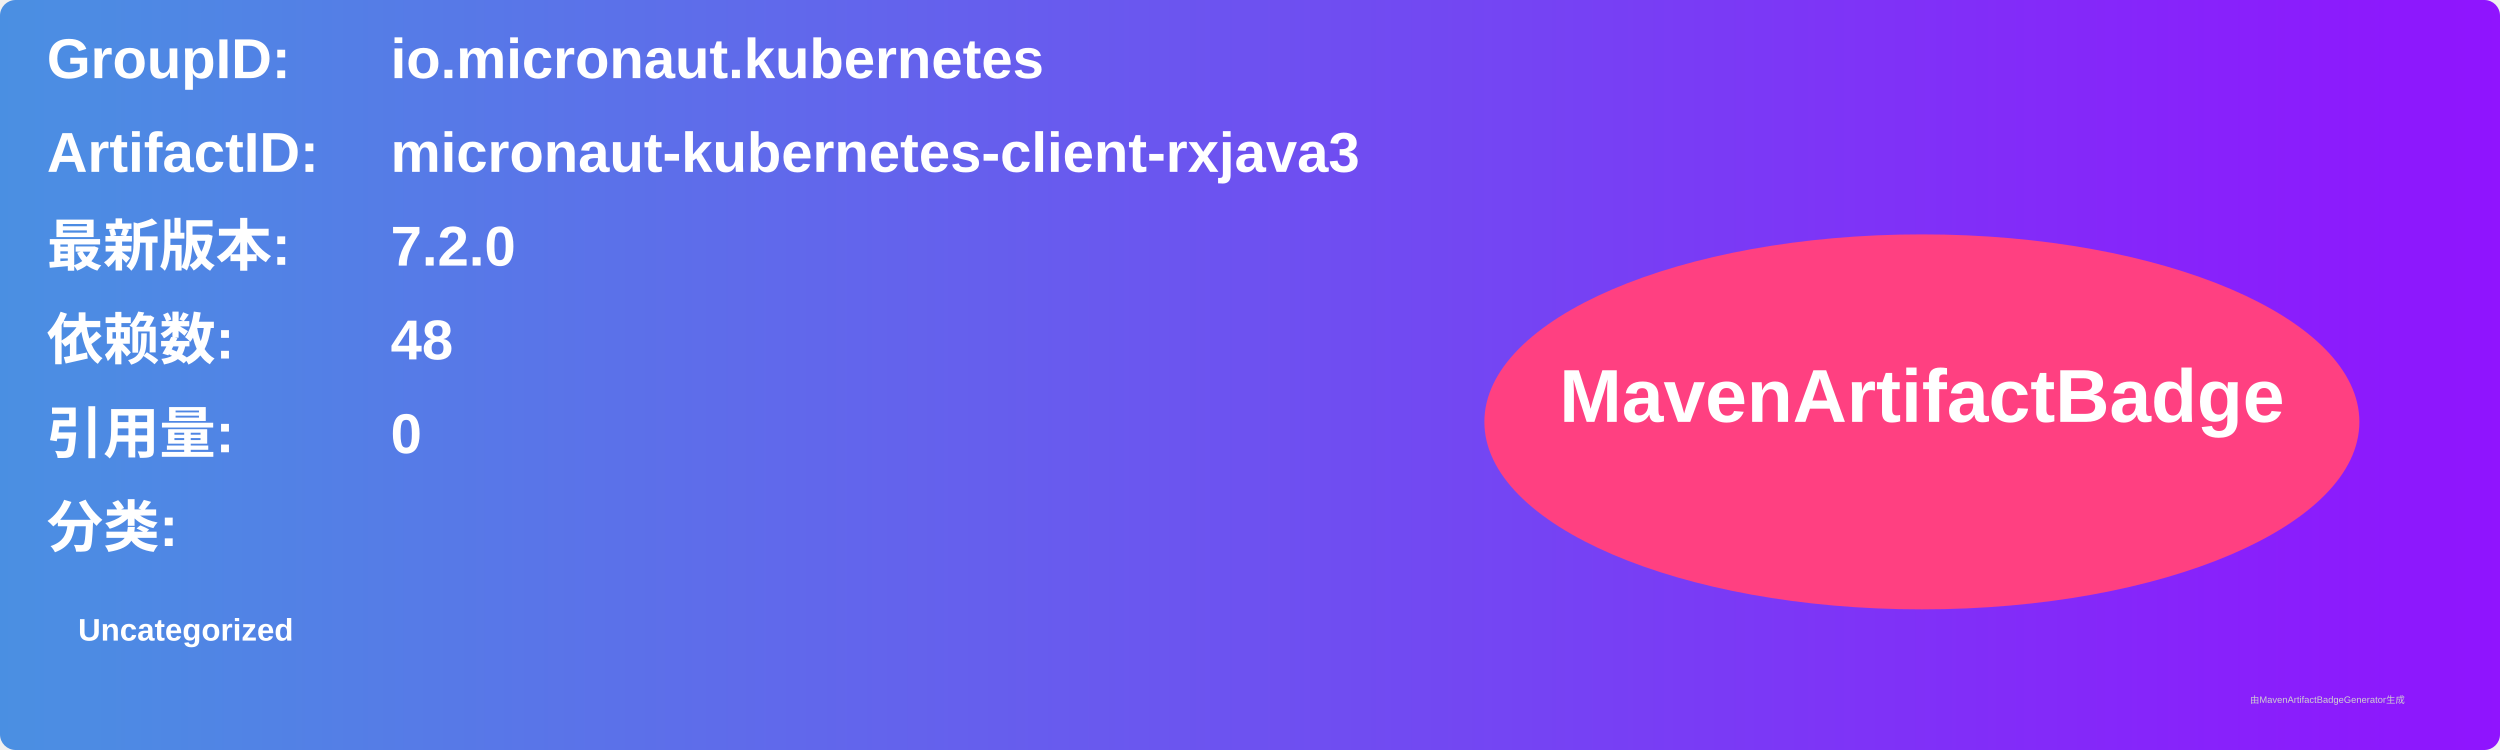
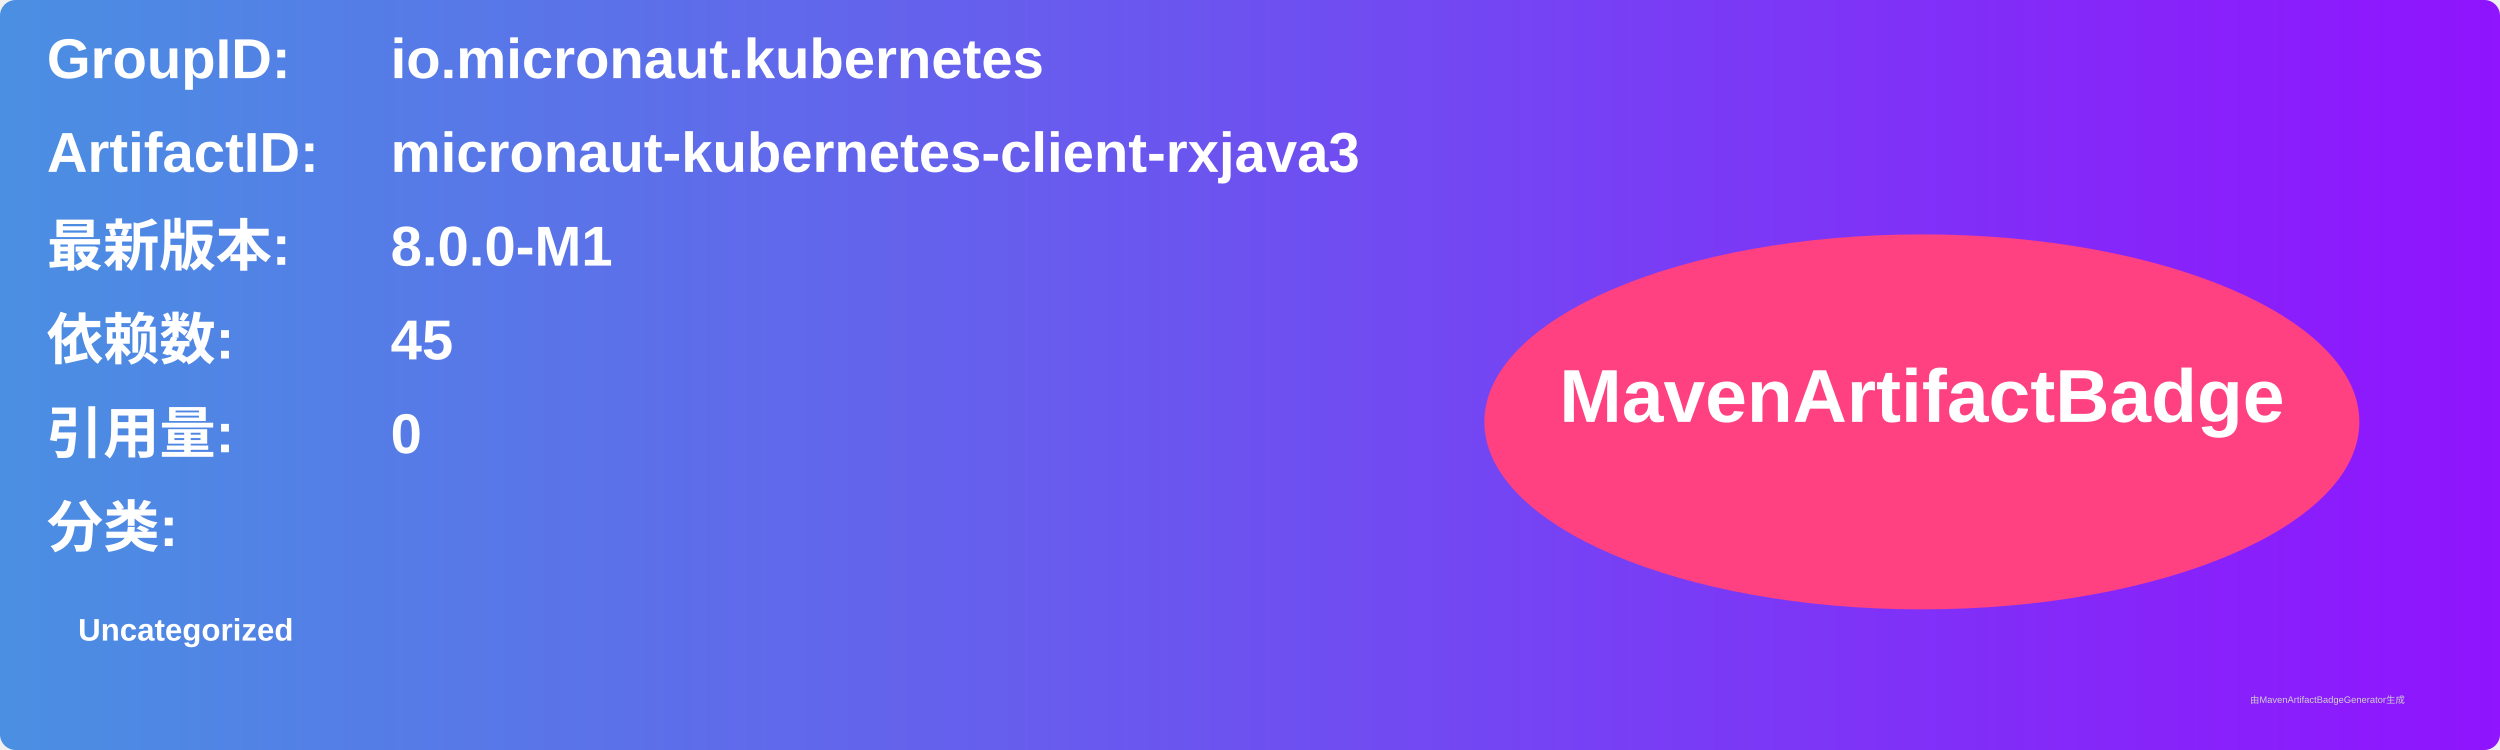
<svg xmlns="http://www.w3.org/2000/svg" width="800" height="240" viewBox="0 0 800 240">
  <linearGradient id="grad" x1="0%" y1="0%" x2="100%" y2="0%">
    <stop offset="0%" stop-color="#4a90e2" />
    <stop offset="100%" stop-color="#9013fe" />
  </linearGradient>
  <rect width="100%" height="100%" rx="5" ry="5" fill="url(#grad)" />
  <g transform="translate(15, 15)">
    <text x="0" y="10" font-family="Arial" font-size="18" fill="white" font-weight="bold" width="260">GroupID:</text>
    <text x="110" y="10" font-family="Arial" font-size="18" fill="white" font-weight="bold" width="460">io.micronaut.kubernetes</text>
    <text x="0" y="40" font-family="Arial" font-size="18" fill="white" font-weight="bold" width="260">ArtifactID:</text>
    <text x="110" y="40" font-family="Arial" font-size="18" fill="white" font-weight="bold" width="460">micronaut-kubernetes-client-rxjava3</text>
    <text x="0" y="70" font-family="Arial" font-size="18" fill="white" font-weight="bold">最新版本:</text>
    <text x="110" y="70" font-family="Arial" font-size="18" fill="white" font-weight="bold">
-       <tspan font-weight="bold">7.2.0</tspan>
+       <tspan font-weight="bold">8.0.0-M1</tspan>
    </text>
    <text x="0" y="100" font-family="Arial" font-size="18" fill="white" font-weight="bold">依赖数: </text>
    <text x="110" y="100" font-family="Arial" font-size="18" fill="white">
-       <tspan font-weight="bold">48</tspan>
+       <tspan font-weight="bold">45</tspan>
    </text>
    <text x="0" y="130" font-family="Arial" font-size="18" fill="white" font-weight="bold">引用量: </text>
    <text x="110" y="130" font-family="Arial" font-size="18" fill="white">
      <tspan font-weight="bold">0</tspan>
    </text>
    <text x="0" y="160" font-family="Arial" font-size="18" fill="white" font-weight="bold">分类:</text>
    <text x="10" y="190" font-family="Arial" font-size="10" fill="white">
      <tspan font-weight="bold">Uncategorized</tspan>
    </text>
    <ellipse cx="600" cy="120" rx="140" ry="60" fill="#ff4081" />
    <text x="600" y="120" text-anchor="middle" font-family="Arial" font-size="24" fill="white" font-weight="bold">MavenArtifactBadge</text>
  </g>
  <text x="720" y="225" font-family="Arial" font-size="3" fill="#d0d0d0">由MavenArtifactBadgeGenerator生成</text>
</svg>
